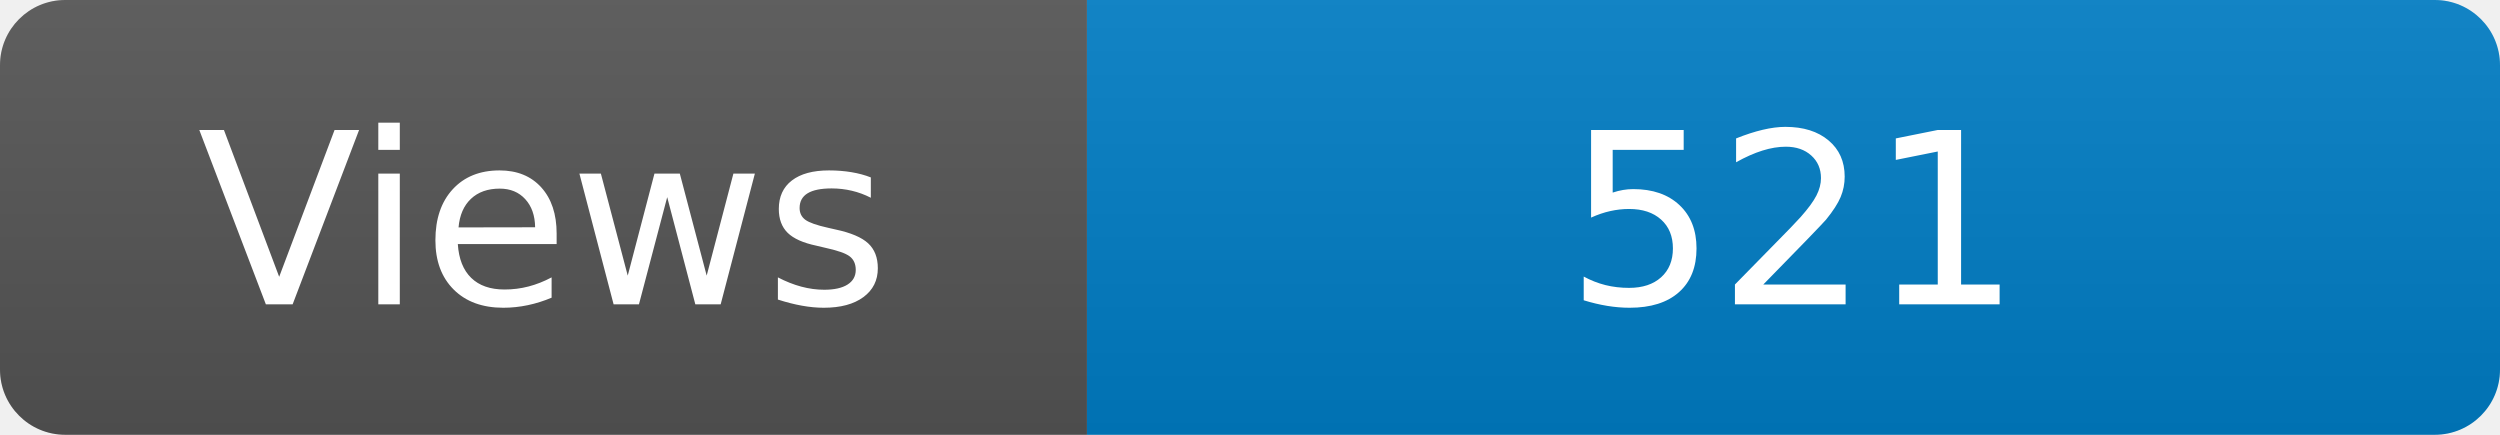
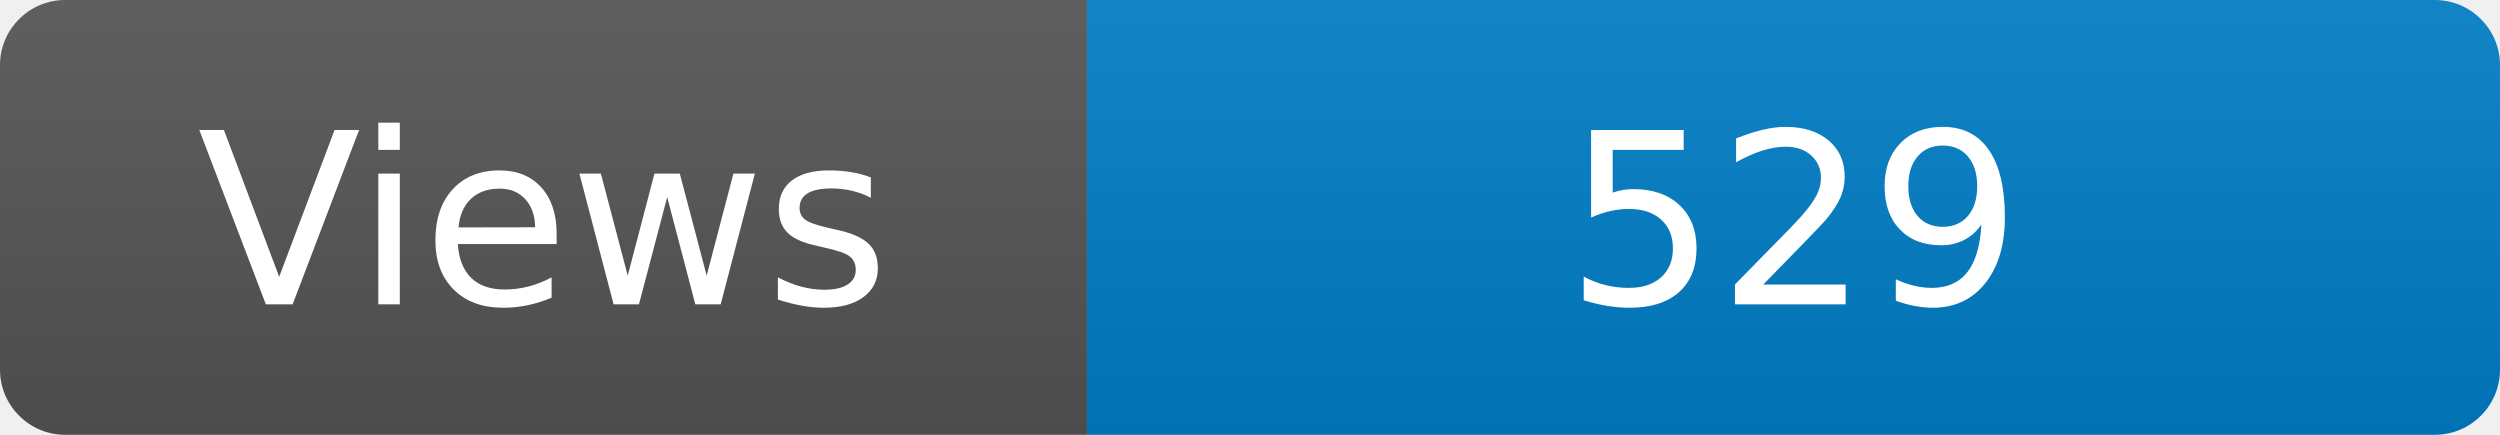
<svg xmlns="http://www.w3.org/2000/svg" width="115" height="20" role="img" aria-label="Maintained?: yes">
  <linearGradient id="s" x2="0" y2="100%">
    <stop offset="0" stop-color="#bbb" stop-opacity=".1" />
    <stop offset="1" stop-opacity=".1" />
  </linearGradient>
  <clipPath id="r">
    <rect width="115" height="20" rx="3" fill="#fff" />
  </clipPath>
  <g clip-path="url(#r)">
    <rect width="50" height="20" fill="#555" />
    <rect x="50" width="160" height="20" fill="#007ec6" />
    <rect width="115" height="20" fill="url(#s)" />
  </g>
  <g fill="#fff" text-anchor="middle" font-family="Verdana,Geneva,DejaVu Sans,sans-serif" font-size="110">
    <text x="250" y="140" transform="scale(.1)" fill="#fff">Views</text>
-     <text x="825" y="140" transform="scale(.1)" fill="#fff">521</text>
+     <text x="825" y="140" transform="scale(.1)" fill="#fff">529</text>
  </g>
</svg>
